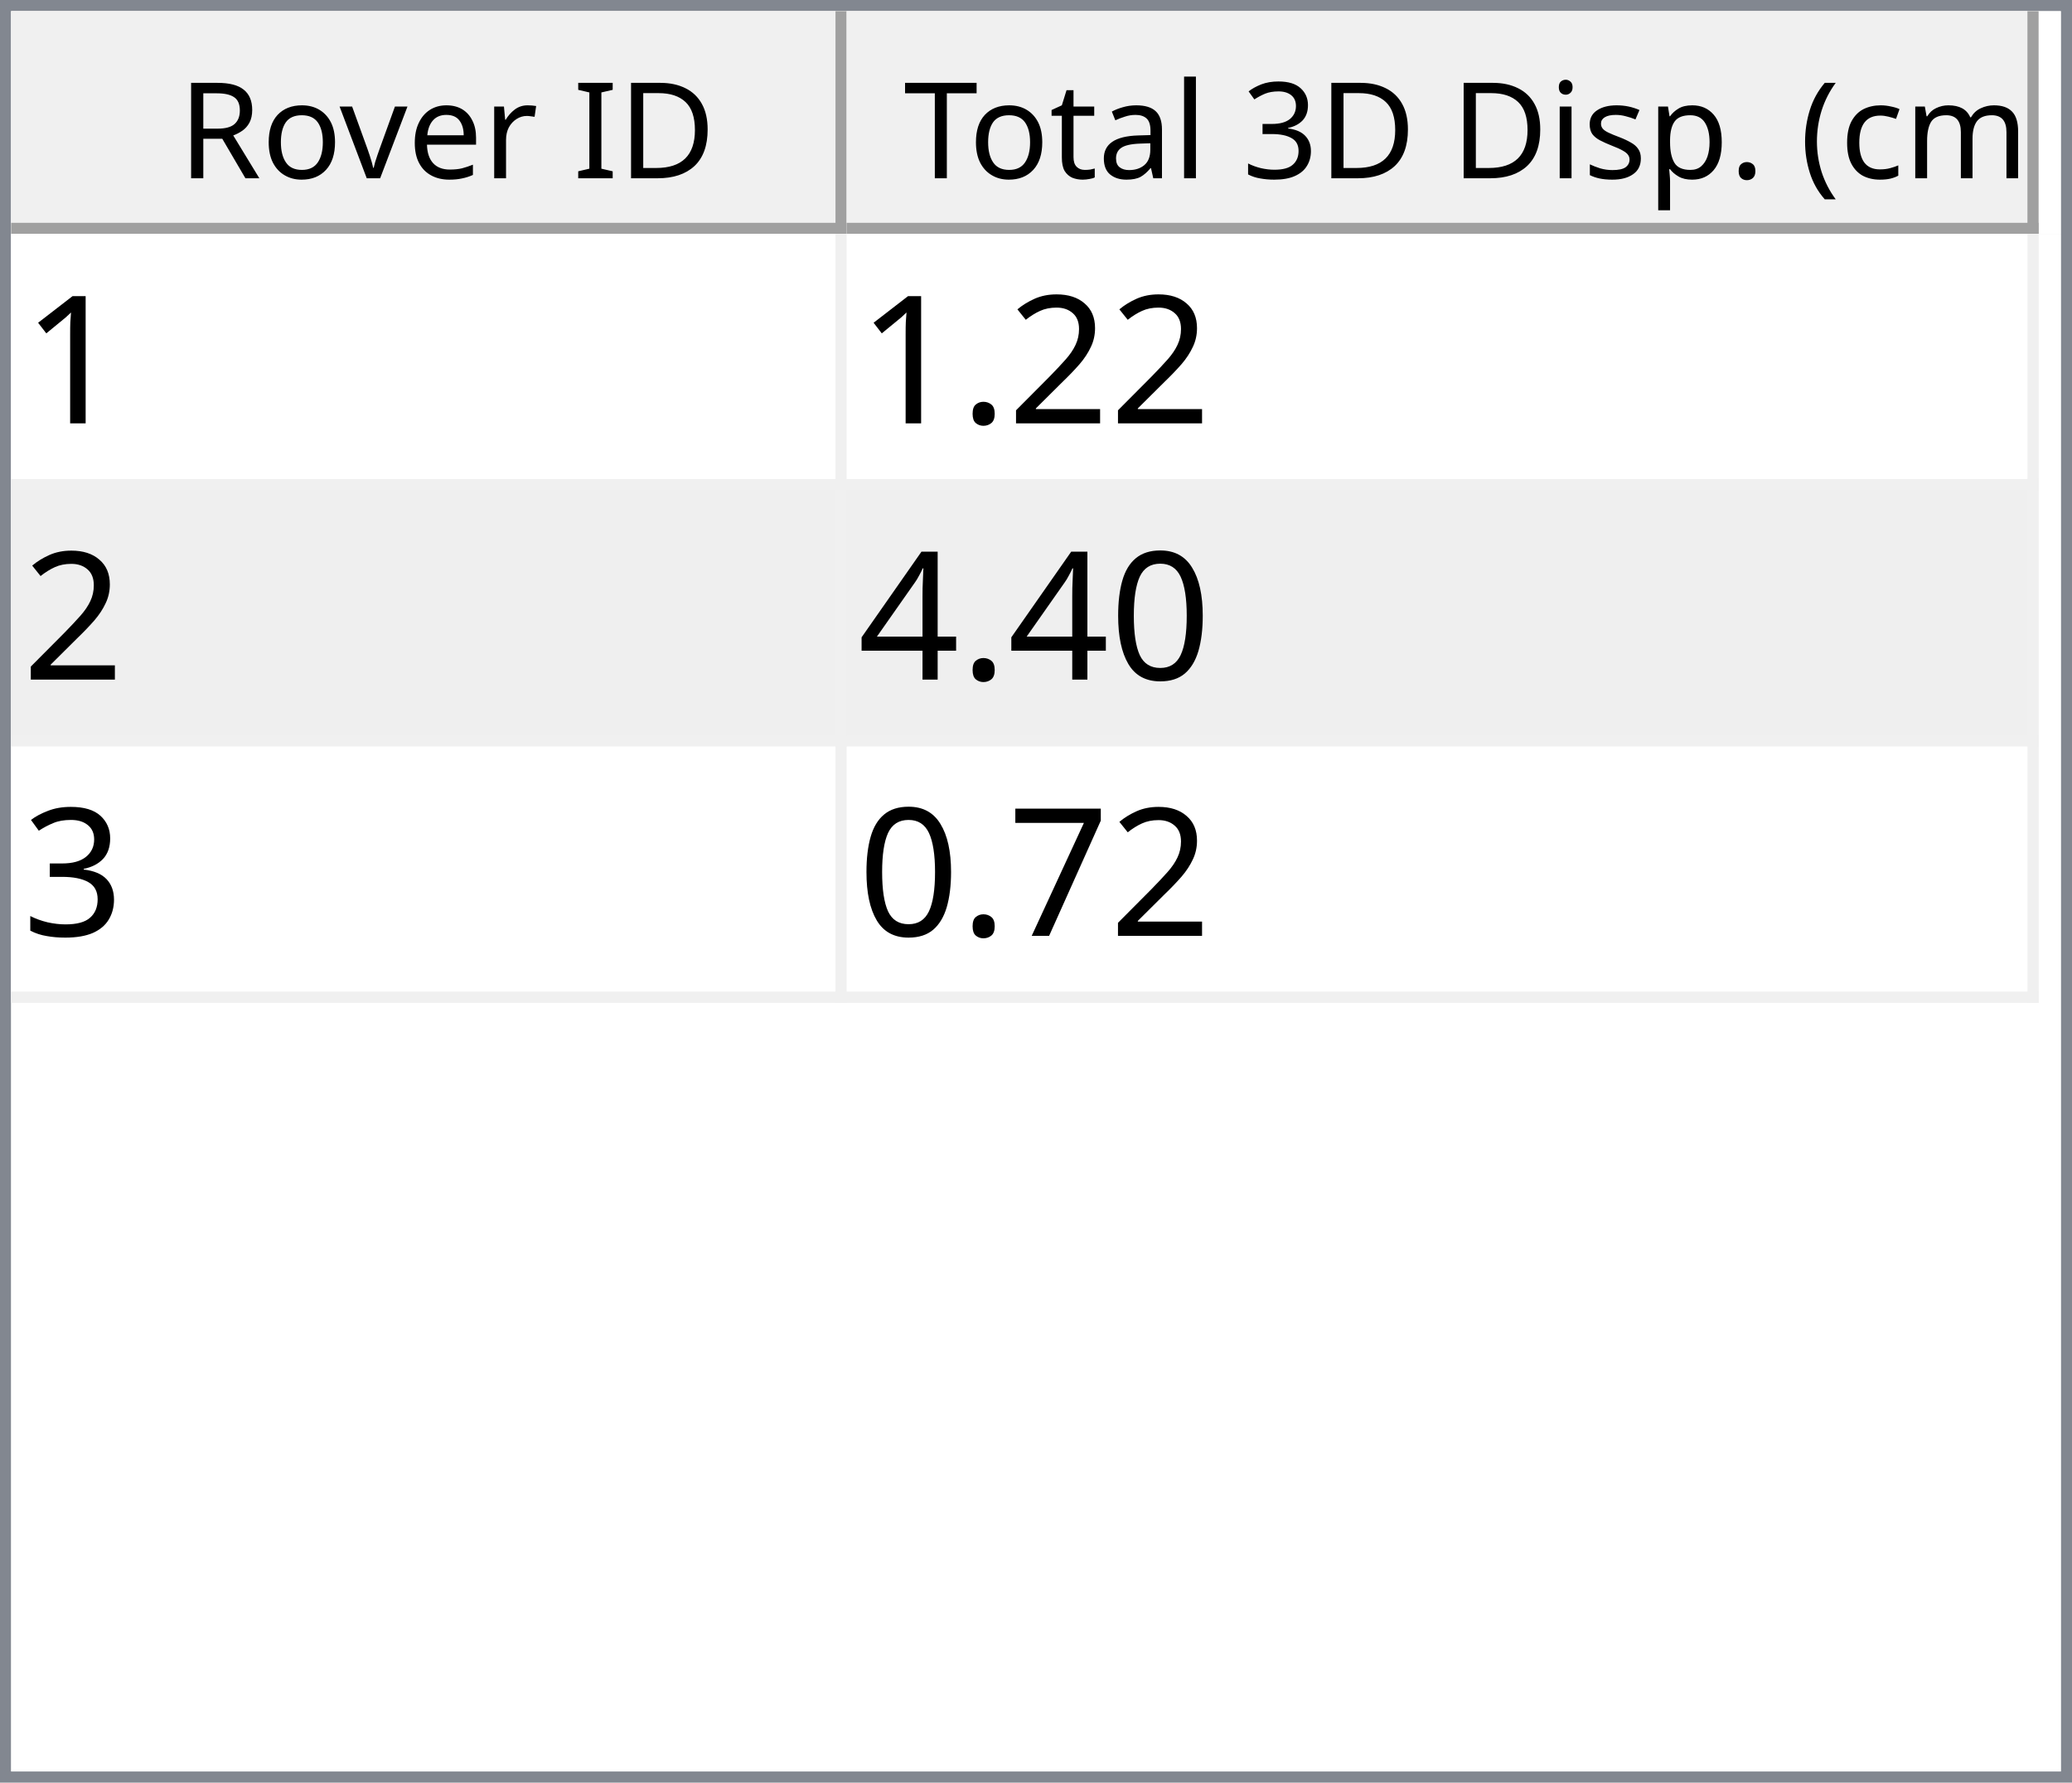
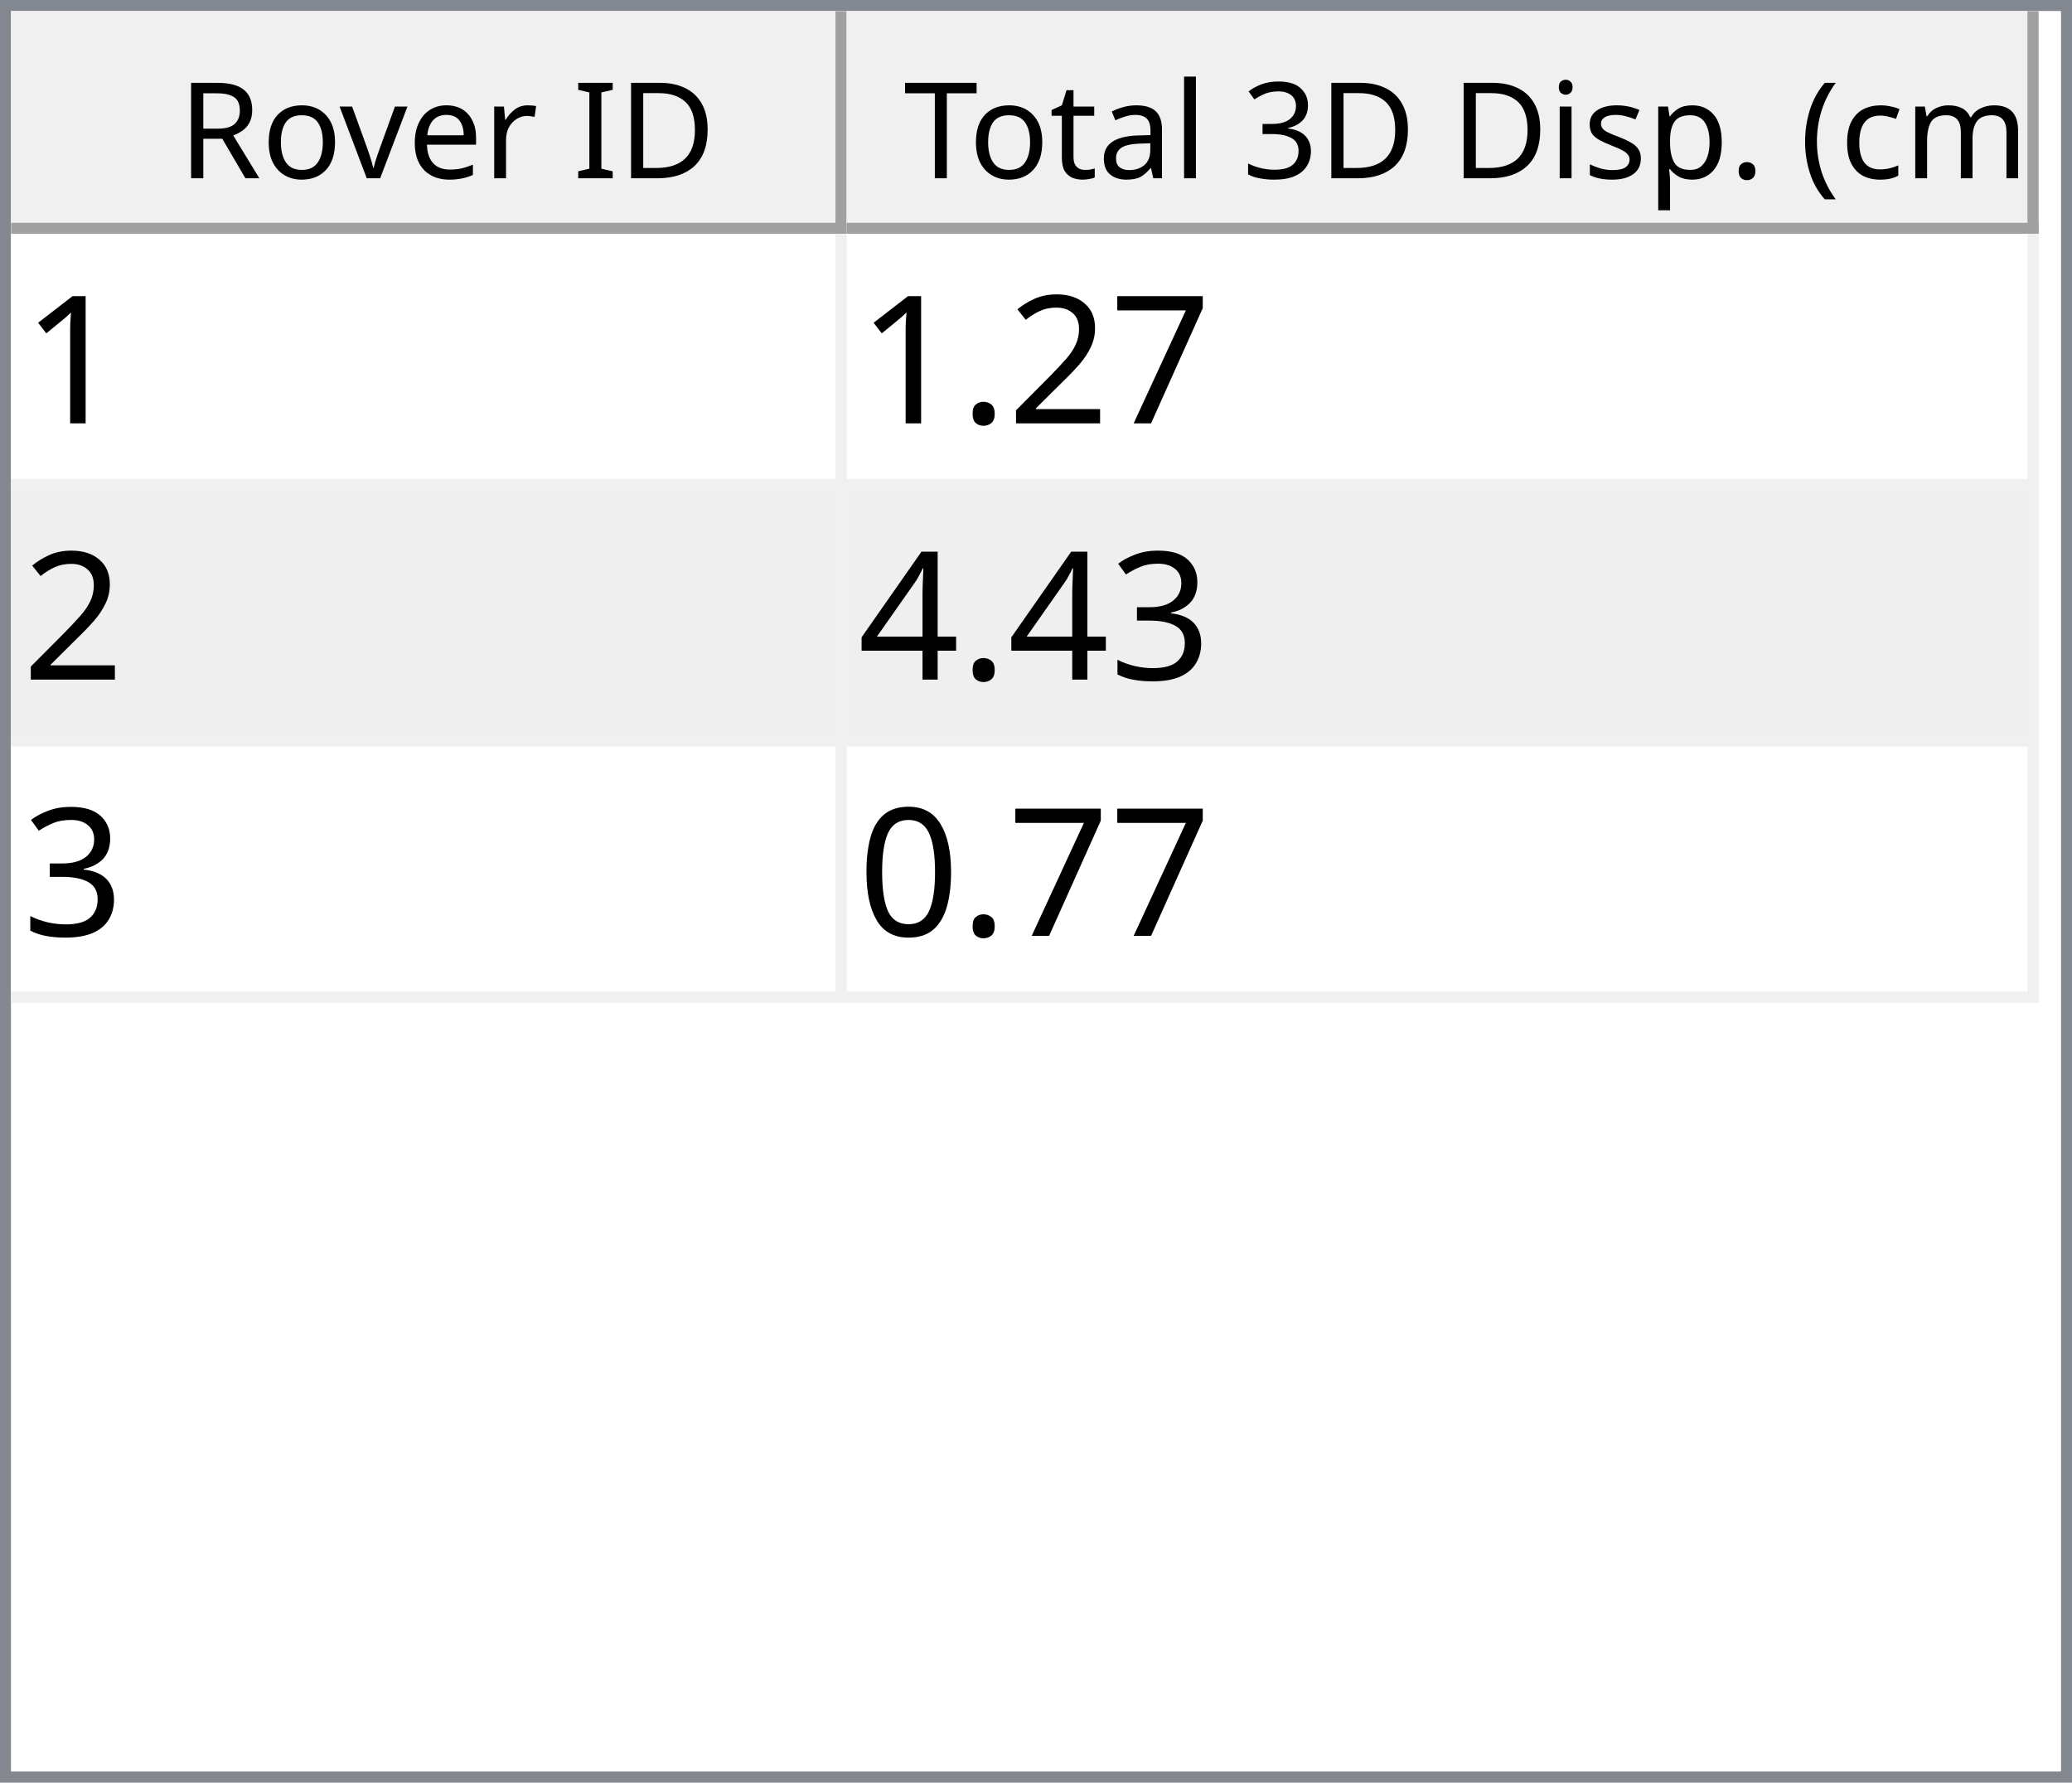
<svg xmlns="http://www.w3.org/2000/svg" style="fill-opacity:1; color-rendering:auto; color-interpolation:auto; text-rendering:auto; stroke:black; stroke-linecap:square; stroke-miterlimit:10; shape-rendering:auto; stroke-opacity:1; fill:black; stroke-dasharray:none; font-weight:normal; stroke-width:1; font-family:'Dialog'; font-style:normal; stroke-linejoin:miter; font-size:12px; stroke-dashoffset:0; image-rendering:auto;" width="186" height="160">
  <defs id="genericDefs" />
  <g>
    <defs id="defs1">
      <clipPath clipPathUnits="userSpaceOnUse" id="clipPath1">
        <path d="M0 0 L186 0 L186 160 L0 160 L0 0 Z" />
      </clipPath>
      <clipPath clipPathUnits="userSpaceOnUse" id="clipPath2">
        <path d="M0 0 L0 160 L186 160 L186 0 Z" />
      </clipPath>
      <clipPath clipPathUnits="userSpaceOnUse" id="clipPath3">
        <path d="M0 0 L0 20 L184 20 L184 0 Z" />
      </clipPath>
      <clipPath clipPathUnits="userSpaceOnUse" id="clipPath4">
        <path d="M0 0 L0 20 L75 20 L75 0 Z" />
      </clipPath>
      <clipPath clipPathUnits="userSpaceOnUse" id="clipPath5">
        <path d="M1 1 L1 19 L74 19 L74 1 Z" />
      </clipPath>
      <clipPath clipPathUnits="userSpaceOnUse" id="clipPath6">
        <path d="M0 0 L0 18 L73 18 L73 0 Z" />
      </clipPath>
      <clipPath clipPathUnits="userSpaceOnUse" id="clipPath7">
        <path d="M-0.5 -0.5 L-0.5 19.5 L74.5 19.5 L74.5 -0.5 Z" />
      </clipPath>
      <clipPath clipPathUnits="userSpaceOnUse" id="clipPath8">
        <path d="M0 0 L0 20 L107 20 L107 0 Z" />
      </clipPath>
      <clipPath clipPathUnits="userSpaceOnUse" id="clipPath9">
        <path d="M1 1 L1 19 L106 19 L106 1 Z" />
      </clipPath>
      <clipPath clipPathUnits="userSpaceOnUse" id="clipPath10">
        <path d="M0 0 L0 18 L105 18 L105 0 Z" />
      </clipPath>
      <clipPath clipPathUnits="userSpaceOnUse" id="clipPath11">
        <path d="M-0.5 -0.5 L-0.5 19.5 L106.5 19.5 L106.5 -0.5 Z" />
      </clipPath>
      <clipPath clipPathUnits="userSpaceOnUse" id="clipPath12">
        <path d="M0 0 L0 138 L184 138 L184 0 Z" />
      </clipPath>
      <clipPath clipPathUnits="userSpaceOnUse" id="clipPath13">
        <path d="M0 0 L0 69 L182 69 L182 0 Z" />
      </clipPath>
      <clipPath clipPathUnits="userSpaceOnUse" id="clipPath14">
        <path d="M-0.5 -0.5 L-0.5 68.5 L181.5 68.5 L181.5 -0.5 Z" />
      </clipPath>
      <clipPath clipPathUnits="userSpaceOnUse" id="clipPath15">
        <path d="M0 0 L0 22 L74 22 L74 0 Z" />
      </clipPath>
      <clipPath clipPathUnits="userSpaceOnUse" id="clipPath16">
        <path d="M0 0 L0 22 L106 22 L106 0 Z" />
      </clipPath>
      <font horiz-adv-x="64.551" id="font1">
        <font-face ascent="107.91" descent="25.098" units-per-em="100" style="font-style:normal; font-family:Segoe UI; font-weight:normal;" />
        <missing-glyph horiz-adv-x="64.551" d="M8.109 0 L8.109 68.266 L56.453 68.266 L56.453 0 L8.109 0 ZM15.328 7.234 L49.219 7.234 L49.219 61.031 L15.328 61.031 L15.328 7.234 Z" />
        <glyph unicode="D" horiz-adv-x="70.117" d="M9.188 0 L9.188 70.016 L28.516 70.016 Q65.531 70.016 65.531 35.891 Q65.531 19.672 55.25 9.836 Q44.969 0 27.734 0 L9.188 0 ZM17.391 62.594 L17.391 7.422 L27.828 7.422 Q41.609 7.422 49.273 14.797 Q56.938 22.172 56.938 35.688 Q56.938 62.594 28.328 62.594 L17.391 62.594 Z" />
        <glyph unicode="I" horiz-adv-x="26.611" d="M17.391 0 L9.188 0 L9.188 70.016 L17.391 70.016 L17.391 0 Z" />
        <glyph unicode=" " horiz-adv-x="27.393" d="" />
        <glyph unicode="r" horiz-adv-x="34.766" d="M34.188 41.891 Q32.078 43.5 28.125 43.5 Q23 43.5 19.555 38.672 Q16.109 33.844 16.109 25.484 L16.109 0 L8.109 0 L8.109 50 L16.109 50 L16.109 39.703 L16.312 39.703 Q18.016 44.969 21.531 47.922 Q25.047 50.875 29.391 50.875 Q32.516 50.875 34.188 50.203 L34.188 41.891 Z" />
        <glyph unicode="e" horiz-adv-x="52.295" d="M48.297 23 L12.984 23 Q13.188 14.656 17.484 10.109 Q21.781 5.562 29.297 5.562 Q37.75 5.562 44.828 11.141 L44.828 3.609 Q38.234 -1.172 27.391 -1.172 Q16.797 -1.172 10.742 5.641 Q4.688 12.453 4.688 24.812 Q4.688 36.469 11.305 43.82 Q17.922 51.172 27.734 51.172 Q37.547 51.172 42.922 44.828 Q48.297 38.484 48.297 27.203 L48.297 23 ZM40.094 29.781 Q40.047 36.719 36.75 40.578 Q33.453 44.438 27.594 44.438 Q21.922 44.438 17.969 40.383 Q14.016 36.328 13.094 29.781 L40.094 29.781 Z" />
        <glyph unicode="v" horiz-adv-x="47.9" d="M47.406 50 L27.484 0 L19.625 0 L0.688 50 L9.469 50 L22.172 13.672 Q23.578 9.672 23.922 6.688 L24.125 6.688 Q24.609 10.453 25.688 13.484 L38.969 50 L47.406 50 Z" />
        <glyph unicode="o" horiz-adv-x="58.594" d="M29 -1.172 Q17.922 -1.172 11.305 5.836 Q4.688 12.844 4.688 24.422 Q4.688 37.016 11.57 44.094 Q18.453 51.172 30.172 51.172 Q41.359 51.172 47.633 44.289 Q53.906 37.406 53.906 25.203 Q53.906 13.234 47.141 6.031 Q40.375 -1.172 29 -1.172 ZM29.594 44.438 Q21.875 44.438 17.383 39.188 Q12.891 33.938 12.891 24.703 Q12.891 15.828 17.43 10.695 Q21.969 5.562 29.594 5.562 Q37.359 5.562 41.531 10.594 Q45.703 15.625 45.703 24.906 Q45.703 34.281 41.531 39.359 Q37.359 44.438 29.594 44.438 Z" />
        <glyph unicode="R" horiz-adv-x="59.814" d="M59.375 0 L49.609 0 L37.891 19.625 Q36.281 22.359 34.766 24.289 Q33.25 26.219 31.664 27.438 Q30.078 28.656 28.25 29.219 Q26.422 29.781 24.125 29.781 L17.391 29.781 L17.391 0 L9.188 0 L9.188 70.016 L30.078 70.016 Q34.672 70.016 38.555 68.867 Q42.438 67.719 45.289 65.375 Q48.141 63.031 49.758 59.547 Q51.375 56.062 51.375 51.375 Q51.375 47.703 50.273 44.656 Q49.172 41.609 47.148 39.211 Q45.125 36.812 42.266 35.133 Q39.406 33.453 35.844 32.516 L35.844 32.328 Q37.594 31.547 38.891 30.547 Q40.188 29.547 41.359 28.18 Q42.531 26.812 43.68 25.078 Q44.828 23.344 46.234 21.047 L59.375 0 ZM17.391 62.594 L17.391 37.203 L28.516 37.203 Q31.594 37.203 34.203 38.133 Q36.812 39.062 38.719 40.797 Q40.625 42.531 41.703 45.047 Q42.781 47.562 42.781 50.688 Q42.781 56.297 39.141 59.445 Q35.5 62.594 28.609 62.594 L17.391 62.594 Z" />
        <glyph unicode=")" horiz-adv-x="30.176" d="M8.297 -15.922 L1.172 -15.922 Q16.406 2.344 16.406 26.812 Q16.406 51.469 1.078 70.016 L8.297 70.016 Q23.531 52.156 23.531 26.703 Q23.531 1.375 8.297 -15.922 Z" />
        <glyph unicode="m" horiz-adv-x="86.133" d="M79.109 0 L71.094 0 L71.094 28.719 Q71.094 37.016 68.531 40.727 Q65.969 44.438 59.906 44.438 Q54.781 44.438 51.195 39.75 Q47.609 35.062 47.609 28.516 L47.609 0 L39.594 0 L39.594 29.688 Q39.594 44.438 28.219 44.438 Q22.953 44.438 19.531 40.016 Q16.109 35.594 16.109 28.516 L16.109 0 L8.109 0 L8.109 50 L16.109 50 L16.109 42.094 L16.312 42.094 Q21.625 51.172 31.844 51.172 Q36.969 51.172 40.773 48.312 Q44.578 45.453 46 40.828 Q51.562 51.172 62.594 51.172 Q79.109 51.172 79.109 30.812 L79.109 0 Z" />
        <glyph unicode="c" horiz-adv-x="46.191" d="M42.188 2.297 Q36.422 -1.172 28.516 -1.172 Q17.828 -1.172 11.258 5.789 Q4.688 12.75 4.688 23.828 Q4.688 36.188 11.766 43.68 Q18.844 51.172 30.672 51.172 Q37.25 51.172 42.281 48.734 L42.281 40.531 Q36.719 44.438 30.375 44.438 Q22.703 44.438 17.797 38.945 Q12.891 33.453 12.891 24.516 Q12.891 15.719 17.508 10.641 Q22.125 5.562 29.891 5.562 Q36.422 5.562 42.188 9.906 L42.188 2.297 Z" />
        <glyph unicode="(" horiz-adv-x="30.176" d="M29.109 -15.922 L21.969 -15.922 Q6.844 1.375 6.844 26.703 Q6.844 52.156 21.969 70.016 L29.203 70.016 Q13.875 51.469 13.875 26.812 Q13.875 2.344 29.109 -15.922 Z" />
        <glyph unicode="." horiz-adv-x="21.68" d="M10.891 -1.078 Q8.641 -1.078 7.055 0.539 Q5.469 2.156 5.469 4.391 Q5.469 6.641 7.055 8.273 Q8.641 9.906 10.891 9.906 Q13.188 9.906 14.797 8.273 Q16.406 6.641 16.406 4.391 Q16.406 2.156 14.797 0.539 Q13.188 -1.078 10.891 -1.078 Z" />
        <glyph unicode="p" horiz-adv-x="58.789" d="M16.312 7.234 L16.109 7.234 L16.109 -23 L8.109 -23 L8.109 50 L16.109 50 L16.109 41.219 L16.312 41.219 Q22.219 51.172 33.594 51.172 Q43.266 51.172 48.688 44.461 Q54.109 37.75 54.109 26.469 Q54.109 13.922 48 6.375 Q41.891 -1.172 31.297 -1.172 Q21.578 -1.172 16.312 7.234 ZM16.109 27.391 L16.109 20.406 Q16.109 14.203 20.141 9.883 Q24.172 5.562 30.375 5.562 Q37.641 5.562 41.773 11.133 Q45.906 16.703 45.906 26.609 Q45.906 34.969 42.047 39.703 Q38.188 44.438 31.594 44.438 Q24.609 44.438 20.359 39.578 Q16.109 34.719 16.109 27.391 Z" />
        <glyph unicode="s" horiz-adv-x="42.432" d="M5.078 1.812 L5.078 10.406 Q11.625 5.562 19.484 5.562 Q30.031 5.562 30.031 12.594 Q30.031 14.594 29.125 15.992 Q28.219 17.391 26.68 18.461 Q25.141 19.531 23.07 20.383 Q21 21.234 18.609 22.172 Q15.281 23.484 12.766 24.828 Q10.25 26.172 8.57 27.859 Q6.891 29.547 6.031 31.695 Q5.172 33.844 5.172 36.719 Q5.172 40.234 6.789 42.945 Q8.406 45.656 11.086 47.484 Q13.766 49.312 17.211 50.242 Q20.656 51.172 24.312 51.172 Q30.812 51.172 35.938 48.922 L35.938 40.828 Q30.422 44.438 23.25 44.438 Q21 44.438 19.195 43.922 Q17.391 43.406 16.094 42.477 Q14.797 41.547 14.086 40.258 Q13.375 38.969 13.375 37.406 Q13.375 35.453 14.086 34.133 Q14.797 32.812 16.164 31.789 Q17.531 30.766 19.484 29.938 Q21.438 29.109 23.922 28.125 Q27.25 26.859 29.883 25.516 Q32.516 24.172 34.375 22.484 Q36.234 20.797 37.234 18.602 Q38.234 16.406 38.234 13.375 Q38.234 9.672 36.602 6.938 Q34.969 4.203 32.234 2.398 Q29.5 0.594 25.93 -0.289 Q22.359 -1.172 18.453 -1.172 Q10.75 -1.172 5.078 1.812 Z" />
        <glyph unicode="i" horiz-adv-x="24.219" d="M12.203 62.703 Q10.062 62.703 8.547 64.164 Q7.031 65.625 7.031 67.875 Q7.031 70.125 8.547 71.609 Q10.062 73.094 12.203 73.094 Q14.406 73.094 15.945 71.609 Q17.484 70.125 17.484 67.875 Q17.484 65.719 15.945 64.211 Q14.406 62.703 12.203 62.703 ZM16.109 0 L8.109 0 L8.109 50 L16.109 50 L16.109 0 Z" />
        <glyph unicode="3" horiz-adv-x="53.906" d="M46.531 19.828 Q46.531 15.094 44.75 11.211 Q42.969 7.328 39.719 4.57 Q36.469 1.812 31.93 0.297 Q27.391 -1.219 21.922 -1.219 Q11.922 -1.219 6 2.594 L6 11.188 Q13.094 5.609 22.219 5.609 Q25.875 5.609 28.828 6.539 Q31.781 7.469 33.906 9.227 Q36.031 10.984 37.18 13.477 Q38.328 15.969 38.328 19.094 Q38.328 32.812 18.797 32.812 L12.984 32.812 L12.984 39.594 L18.5 39.594 Q35.797 39.594 35.797 52.484 Q35.797 64.406 22.609 64.406 Q15.188 64.406 8.688 59.422 L8.688 67.188 Q15.375 71.188 24.609 71.188 Q29 71.188 32.57 69.969 Q36.141 68.75 38.68 66.555 Q41.219 64.359 42.609 61.281 Q44 58.203 44 54.5 Q44 40.672 30.031 36.719 L30.031 36.531 Q33.594 36.141 36.625 34.797 Q39.656 33.453 41.852 31.305 Q44.047 29.156 45.289 26.25 Q46.531 23.344 46.531 19.828 Z" />
        <glyph unicode="l" horiz-adv-x="24.219" d="M16.109 0 L8.109 0 L8.109 74.031 L16.109 74.031 L16.109 0 Z" />
        <glyph unicode="a" horiz-adv-x="50.879" d="M43.891 0 L35.891 0 L35.891 7.812 L35.688 7.812 Q30.469 -1.172 20.312 -1.172 Q12.844 -1.172 8.617 2.781 Q4.391 6.734 4.391 13.281 Q4.391 27.297 20.906 29.594 L35.891 31.688 Q35.891 44.438 25.594 44.438 Q16.547 44.438 9.281 38.281 L9.281 46.484 Q16.656 51.172 26.266 51.172 Q43.891 51.172 43.891 32.516 L43.891 0 ZM35.891 25.297 L23.828 23.641 Q18.266 22.859 15.43 20.875 Q12.594 18.891 12.594 13.875 Q12.594 10.203 15.211 7.883 Q17.828 5.562 22.172 5.562 Q28.125 5.562 32.008 9.742 Q35.891 13.922 35.891 20.312 L35.891 25.297 Z" />
        <glyph unicode="t" horiz-adv-x="33.887" d="M31.297 0.484 Q28.469 -1.078 23.828 -1.078 Q10.688 -1.078 10.688 13.578 L10.688 43.172 L2.094 43.172 L2.094 50 L10.688 50 L10.688 62.203 L18.703 64.797 L18.703 50 L31.297 50 L31.297 43.172 L18.703 43.172 L18.703 14.984 Q18.703 9.969 20.414 7.82 Q22.125 5.672 26.078 5.672 Q29.109 5.672 31.297 7.328 L31.297 0.484 Z" />
        <glyph unicode="T" horiz-adv-x="52.393" d="M50.594 62.594 L30.375 62.594 L30.375 0 L22.172 0 L22.172 62.594 L2 62.594 L2 70.016 L50.594 70.016 L50.594 62.594 Z" />
      </font>
      <font horiz-adv-x="75.0" id="font2">
        <font-face ascent="100.537" descent="21.973" units-per-em="100" style="font-style:normal; font-family:sans-serif; font-weight:normal;" />
        <missing-glyph horiz-adv-x="75.0" d="M12.5 0 L12.5 62.5 L62.5 62.5 L62.5 0 L12.5 0 ZM14.062 1.562 L60.938 1.562 L60.938 60.938 L14.062 60.938 L14.062 1.562 Z" />
        <glyph unicode="1" horiz-adv-x="55.615" d="M37.25 0 L28.469 0 L28.469 56 Q25.297 52.984 20.141 49.953 Q14.984 46.922 10.891 45.406 L10.891 53.906 Q18.266 57.375 23.781 62.305 Q29.297 67.234 31.594 71.875 L37.25 71.875 L37.25 0 Z" />
+         <glyph unicode="7" horiz-adv-x="55.615" d="M4.734 62.203 L4.734 70.656 L51.078 70.656 L51.078 63.812 Q44.234 56.547 37.523 44.484 Q30.812 32.422 27.156 19.672 Q24.516 10.688 23.781 0 L14.75 0 Q14.891 8.453 18.062 20.414 Q21.234 32.375 27.172 43.484 Q33.109 54.594 39.797 62.203 L4.734 62.203 Z" />
        <glyph unicode="2" horiz-adv-x="55.615" d="M50.344 8.453 L50.344 0 L3.031 0 Q2.938 3.172 4.047 6.109 Q5.859 10.938 9.836 15.625 Q13.812 20.312 21.344 26.469 Q33.016 36.031 37.117 41.625 Q41.219 47.219 41.219 52.203 Q41.219 57.422 37.477 61.008 Q33.734 64.594 27.734 64.594 Q21.391 64.594 17.578 60.789 Q13.766 56.984 13.719 50.25 L4.688 51.172 Q5.609 61.281 11.664 66.578 Q17.719 71.875 27.938 71.875 Q38.234 71.875 44.242 66.164 Q50.25 60.453 50.25 52 Q50.25 47.703 48.492 43.555 Q46.734 39.406 42.656 34.812 Q38.578 30.219 29.109 22.219 Q21.188 15.578 18.945 13.211 Q16.703 10.844 15.234 8.453 L50.344 8.453 Z" />
        <glyph unicode="." horiz-adv-x="27.783" d="M9.078 0 L9.078 10.016 L19.094 10.016 L19.094 0 L9.078 0 Z" />
+         <glyph unicode="3" horiz-adv-x="55.615" d="M4.203 18.891 L12.984 20.062 Q14.5 12.594 18.141 9.297 Q21.781 6 27 6 Q33.203 6 37.477 10.297 Q41.75 14.594 41.75 20.953 Q41.75 27 37.797 30.93 Q33.844 34.859 27.734 34.859 Q25.25 34.859 21.531 33.891 L22.516 41.609 Q23.391 41.5 23.922 41.5 Q29.547 41.5 34.039 44.43 Q38.531 47.359 38.531 53.469 Q38.531 58.297 35.258 61.477 Q31.984 64.656 26.812 64.656 Q21.688 64.656 18.266 61.43 Q14.844 58.203 13.875 51.766 L5.078 53.328 Q6.688 62.156 12.398 67.016 Q18.109 71.875 26.609 71.875 Q32.469 71.875 37.398 69.359 Q42.328 66.844 44.945 62.5 Q47.562 58.156 47.562 53.266 Q47.562 48.641 45.07 44.828 Q42.578 41.016 37.703 38.766 Q44.047 37.312 47.562 32.695 Q51.078 28.078 51.078 21.141 Q51.078 11.766 44.242 5.25 Q37.406 -1.266 26.953 -1.266 Q17.531 -1.266 11.305 4.352 Q5.078 9.969 4.203 18.891 Z" />
+         <glyph unicode="4" horiz-adv-x="55.615" d="M32.328 0 L32.328 17.141 L1.266 17.141 L1.266 25.203 L33.938 71.578 L41.109 71.578 L41.109 25.203 L50.781 25.203 L50.781 17.141 L41.109 17.141 L41.109 0 L32.328 0 ZM32.328 25.203 L32.328 57.469 L9.906 25.203 L32.328 25.203 Z" />
        <glyph unicode="0" horiz-adv-x="55.615" d="M4.156 35.297 Q4.156 48 6.766 55.742 Q9.375 63.484 14.523 67.68 Q19.672 71.875 27.484 71.875 Q33.25 71.875 37.594 69.555 Q41.938 67.234 44.773 62.867 Q47.609 58.5 49.219 52.227 Q50.828 45.953 50.828 35.297 Q50.828 22.703 48.242 14.969 Q45.656 7.234 40.508 3.008 Q35.359 -1.219 27.484 -1.219 Q17.141 -1.219 11.234 6.203 Q4.156 15.141 4.156 35.297 ZM13.188 35.297 Q13.188 17.672 17.312 11.836 Q21.438 6 27.484 6 Q33.547 6 37.672 11.859 Q41.797 17.719 41.797 35.297 Q41.797 52.984 37.672 58.789 Q33.547 64.594 27.391 64.594 Q21.344 64.594 17.719 59.469 Q13.188 52.938 13.188 35.297 Z" />
-         <glyph unicode="4" horiz-adv-x="55.615" d="M32.328 0 L32.328 17.141 L1.266 17.141 L1.266 25.203 L33.938 71.578 L41.109 71.578 L41.109 25.203 L50.781 25.203 L50.781 17.141 L41.109 17.141 L41.109 0 L32.328 0 ZM32.328 25.203 L32.328 57.469 L9.906 25.203 L32.328 25.203 Z" />
-         <glyph unicode="3" horiz-adv-x="55.615" d="M4.203 18.891 L12.984 20.062 Q14.5 12.594 18.141 9.297 Q21.781 6 27 6 Q33.203 6 37.477 10.297 Q41.75 14.594 41.75 20.953 Q41.75 27 37.797 30.93 Q33.844 34.859 27.734 34.859 Q25.25 34.859 21.531 33.891 L22.516 41.609 Q23.391 41.5 23.922 41.5 Q29.547 41.5 34.039 44.43 Q38.531 47.359 38.531 53.469 Q38.531 58.297 35.258 61.477 Q31.984 64.656 26.812 64.656 Q21.688 64.656 18.266 61.43 Q14.844 58.203 13.875 51.766 L5.078 53.328 Q6.688 62.156 12.398 67.016 Q18.109 71.875 26.609 71.875 Q32.469 71.875 37.398 69.359 Q42.328 66.844 44.945 62.5 Q47.562 58.156 47.562 53.266 Q47.562 48.641 45.07 44.828 Q42.578 41.016 37.703 38.766 Q44.047 37.312 47.562 32.695 Q51.078 28.078 51.078 21.141 Q51.078 11.766 44.242 5.25 Q37.406 -1.266 26.953 -1.266 Q17.531 -1.266 11.305 4.352 Q5.078 9.969 4.203 18.891 Z" />
-         <glyph unicode="7" horiz-adv-x="55.615" d="M4.734 62.203 L4.734 70.656 L51.078 70.656 L51.078 63.812 Q44.234 56.547 37.523 44.484 Q30.812 32.422 27.156 19.672 Q24.516 10.688 23.781 0 L14.75 0 Q14.891 8.453 18.062 20.414 Q21.234 32.375 27.172 43.484 Q33.109 54.594 39.797 62.203 L4.734 62.203 Z" />
      </font>
    </defs>
    <g style="fill:white; stroke:white;">
      <rect x="0" y="0" width="186" style="clip-path:url(#clipPath1); stroke:none;" height="160" />
    </g>
    <g style="fill:white; text-rendering:optimizeSpeed; color-rendering:optimizeSpeed; image-rendering:optimizeSpeed; shape-rendering:crispEdges; stroke:white; color-interpolation:sRGB;">
      <rect x="0" width="186" height="160" y="0" style="stroke:none;" />
      <path style="stroke:none;" d="M0 160 L186 160 L186 0 L0 0 Z" />
    </g>
    <g style="fill:rgb(240,240,240); font-family:'Segoe UI'; stroke:rgb(240,240,240);">
      <rect x="0" y="0" width="186" style="clip-path:url(#clipPath2); stroke:none;" height="160" />
    </g>
    <g style="fill:rgb(130,135,144); font-family:'Segoe UI'; stroke:rgb(130,135,144);">
      <path d="M0 0 L186 0 L186 160 L0 160 L0 0 ZM1 1 L185 1 L185 159 L1 159 L1 1 Z" style="fill-rule:evenodd; clip-path:url(#clipPath2); stroke:none;" />
    </g>
    <g style="fill:white; font-family:'Segoe UI'; stroke:white;" transform="translate(1,1)">
      <rect x="0" y="0" width="184" style="clip-path:url(#clipPath3); stroke:none;" height="20" />
    </g>
    <g style="fill:rgb(240,240,240); font-family:'Segoe UI'; stroke:rgb(240,240,240);" transform="translate(1,1)">
      <rect x="0" y="0" width="75" style="clip-path:url(#clipPath4); stroke:none;" height="20" />
    </g>
    <g style="font-family:'Segoe UI';" transform="translate(2,2)">
      <text x="14" xml:space="preserve" y="14" style="clip-path:url(#clipPath6); stroke:none;">Rover ID</text>
    </g>
    <g style="fill:rgb(160,160,160); font-family:'Segoe UI'; stroke:rgb(160,160,160); stroke-linejoin:bevel;" transform="translate(1.5,1.5)">
      <line x1="74" x2="74" y1="0" style="fill:none; clip-path:url(#clipPath7);" y2="19" />
    </g>
    <g style="fill:rgb(160,160,160); font-family:'Segoe UI'; stroke:rgb(160,160,160); stroke-linejoin:bevel;" transform="matrix(1,0,0,1,1,1) translate(0.5,0.5)">
      <line x1="0" x2="74" y1="19" style="fill:none; clip-path:url(#clipPath7);" y2="19" />
    </g>
    <g style="fill:rgb(240,240,240); font-family:'Segoe UI'; stroke:rgb(240,240,240);" transform="translate(76,1)">
      <rect x="0" y="0" width="107" style="clip-path:url(#clipPath8); stroke:none;" height="20" />
    </g>
    <g style="font-family:'Segoe UI';" transform="translate(77,2)">
      <text x="1" xml:space="preserve" y="14" style="clip-path:url(#clipPath10); stroke:none;"> Total 3D Disp. (cm)</text>
    </g>
    <g style="fill:rgb(160,160,160); font-family:'Segoe UI'; stroke:rgb(160,160,160); stroke-linejoin:bevel;" transform="translate(76.5,1.5)">
      <line x1="106" x2="106" y1="0" style="fill:none; clip-path:url(#clipPath11);" y2="19" />
    </g>
    <g style="fill:rgb(160,160,160); font-family:'Segoe UI'; stroke:rgb(160,160,160); stroke-linejoin:bevel;" transform="matrix(1,0,0,1,76,1) translate(0.5,0.5)">
      <line x1="0" x2="106" y1="19" style="fill:none; clip-path:url(#clipPath11);" y2="19" />
    </g>
    <g style="fill:white; font-family:'Segoe UI'; stroke:white;" transform="translate(1,21)">
      <rect x="0" y="0" width="184" style="clip-path:url(#clipPath12); stroke:none;" height="138" />
    </g>
    <g style="fill:rgb(240,240,240); font-size:16px; font-family:sans-serif; stroke:rgb(240,240,240);" transform="translate(1,21)">
      <rect x="0" y="0" width="182" style="clip-path:url(#clipPath13); stroke:none;" height="69" />
      <line transform="translate(0.5,0.5)" x1="0" x2="181" y1="22" style="clip-path:url(#clipPath14); fill:none; stroke-linejoin:bevel;" y2="22" />
    </g>
    <g transform="matrix(1,0,0,1,1,21) translate(0.5,0.5)" style="fill:rgb(240,240,240); font-size:16px; font-family:sans-serif; stroke:rgb(240,240,240); stroke-linejoin:bevel;">
      <line x1="0" x2="181" y1="45" style="fill:none; clip-path:url(#clipPath14);" y2="45" />
    </g>
    <g transform="matrix(1,0,0,1,1,21) translate(0.5,0.5)" style="fill:rgb(240,240,240); font-size:16px; font-family:sans-serif; stroke:rgb(240,240,240); stroke-linejoin:bevel;">
      <line x1="0" x2="181" y1="68" style="fill:none; clip-path:url(#clipPath14);" y2="68" />
    </g>
    <g transform="matrix(1,0,0,1,1,21) translate(0.5,0.5)" style="fill:rgb(240,240,240); font-size:16px; font-family:sans-serif; stroke:rgb(240,240,240); stroke-linejoin:bevel;">
      <line x1="74" x2="74" y1="0" style="fill:none; clip-path:url(#clipPath14);" y2="68" />
    </g>
    <g transform="matrix(1,0,0,1,1,21) translate(0.5,0.5)" style="fill:rgb(240,240,240); font-size:16px; font-family:sans-serif; stroke:rgb(240,240,240); stroke-linejoin:bevel;">
      <line x1="181" x2="181" y1="0" style="fill:none; clip-path:url(#clipPath14);" y2="68" />
    </g>
    <g style="fill:white; font-size:16px; font-family:sans-serif; stroke:white;" transform="matrix(1,0,0,1,1,21)">
      <rect x="0" y="0" width="74" style="clip-path:url(#clipPath15); stroke:none;" height="22" />
      <text x="1" y="17" style="fill:black; clip-path:url(#clipPath15); stroke:none;" xml:space="preserve">1</text>
    </g>
    <g style="fill:white; font-size:16px; font-family:sans-serif; stroke:white;" transform="matrix(1,0,0,1,1,21) translate(75,0)">
      <rect x="0" y="0" width="106" style="clip-path:url(#clipPath16); stroke:none;" height="22" />
-       <text x="1" y="17" style="fill:black; clip-path:url(#clipPath16); stroke:none;" xml:space="preserve">1.22</text>
+       <text x="1" y="17" style="fill:black; clip-path:url(#clipPath16); stroke:none;" xml:space="preserve">1.27</text>
    </g>
    <g style="fill:rgb(239,239,239); font-size:16px; font-family:sans-serif; stroke:rgb(239,239,239);" transform="matrix(1,0,0,1,1,21) translate(0,23)">
      <rect x="0" y="0" width="74" style="clip-path:url(#clipPath15); stroke:none;" height="22" />
      <text x="1" y="17" style="fill:black; clip-path:url(#clipPath15); stroke:none;" xml:space="preserve">2</text>
    </g>
    <g style="fill:rgb(239,239,239); font-size:16px; font-family:sans-serif; stroke:rgb(239,239,239);" transform="matrix(1,0,0,1,1,21) translate(75,23)">
      <rect x="0" y="0" width="106" style="clip-path:url(#clipPath16); stroke:none;" height="22" />
-       <text x="1" y="17" style="fill:black; clip-path:url(#clipPath16); stroke:none;" xml:space="preserve">4.40</text>
+       <text x="1" y="17" style="fill:black; clip-path:url(#clipPath16); stroke:none;" xml:space="preserve">4.43</text>
    </g>
    <g style="fill:white; font-size:16px; font-family:sans-serif; stroke:white;" transform="matrix(1,0,0,1,1,21) translate(0,46)">
      <rect x="0" y="0" width="74" style="clip-path:url(#clipPath15); stroke:none;" height="22" />
      <text x="1" y="17" style="fill:black; clip-path:url(#clipPath15); stroke:none;" xml:space="preserve">3</text>
    </g>
    <g style="fill:white; font-size:16px; font-family:sans-serif; stroke:white;" transform="matrix(1,0,0,1,1,21) translate(75,46)">
      <rect x="0" y="0" width="106" style="clip-path:url(#clipPath16); stroke:none;" height="22" />
-       <text x="1" y="17" style="fill:black; clip-path:url(#clipPath16); stroke:none;" xml:space="preserve">0.72</text>
+       <text x="1" y="17" style="fill:black; clip-path:url(#clipPath16); stroke:none;" xml:space="preserve">0.77</text>
    </g>
  </g>
</svg>
